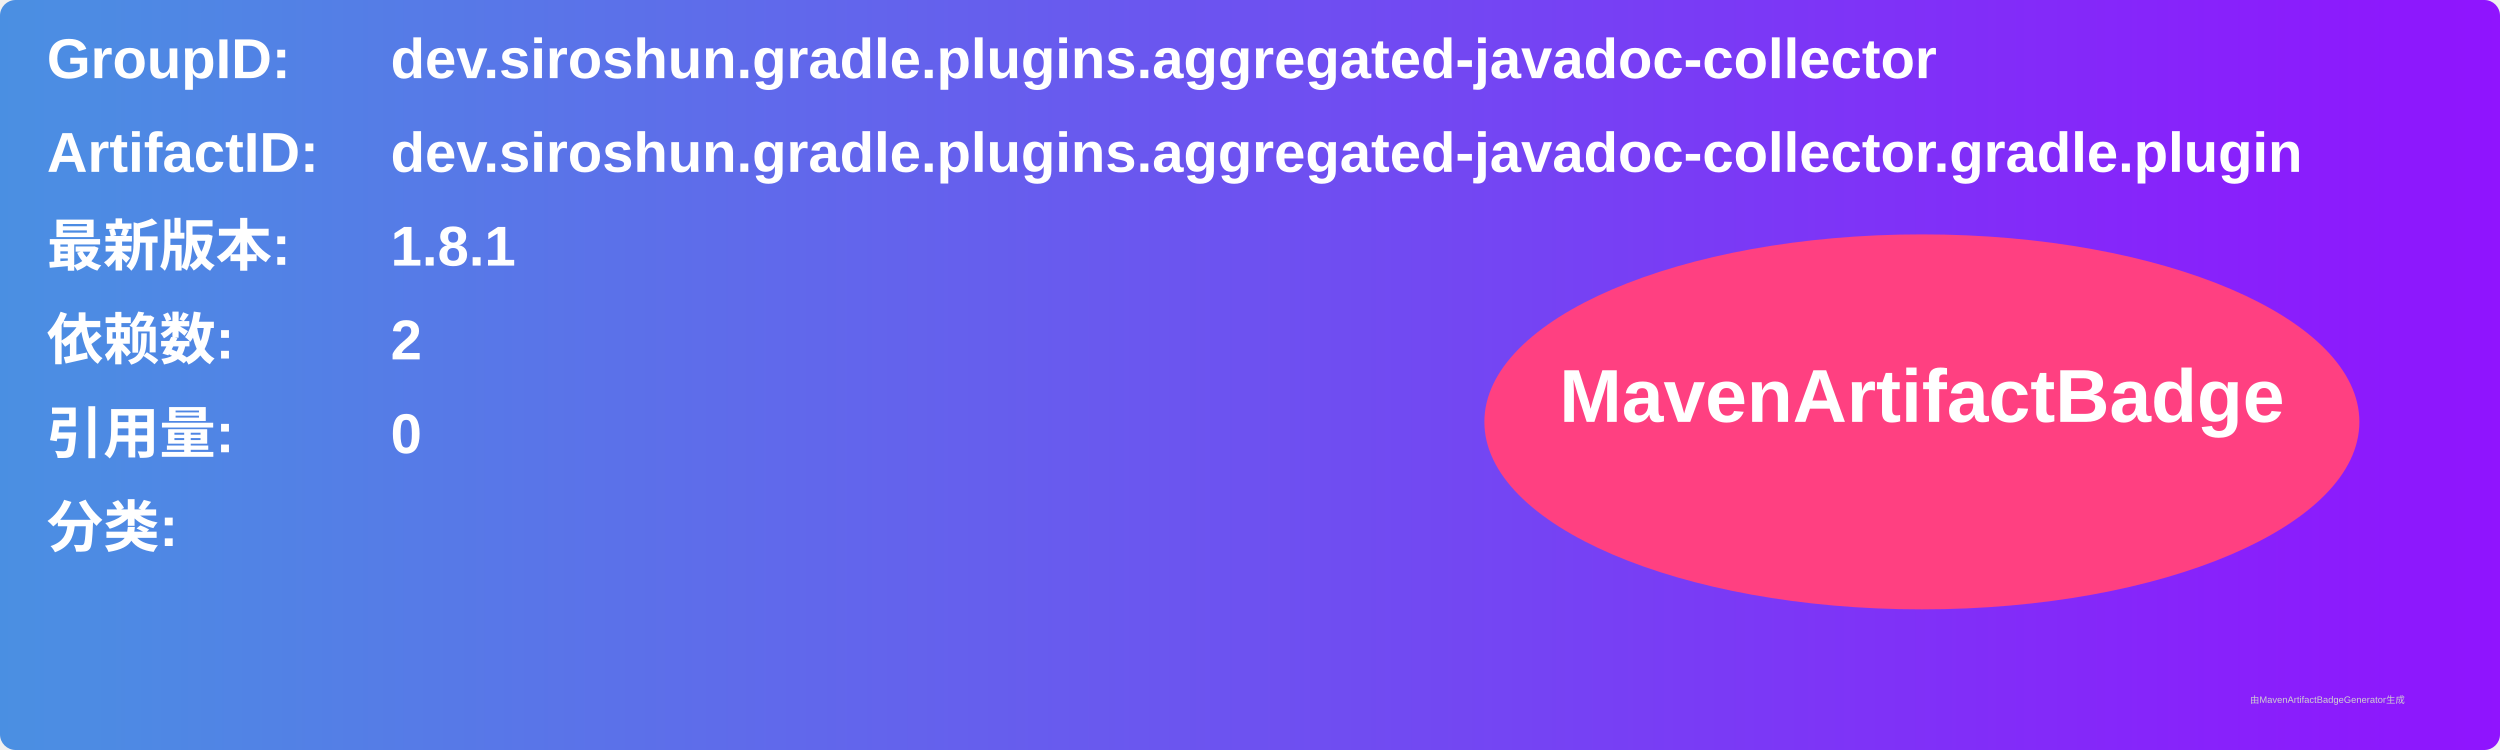
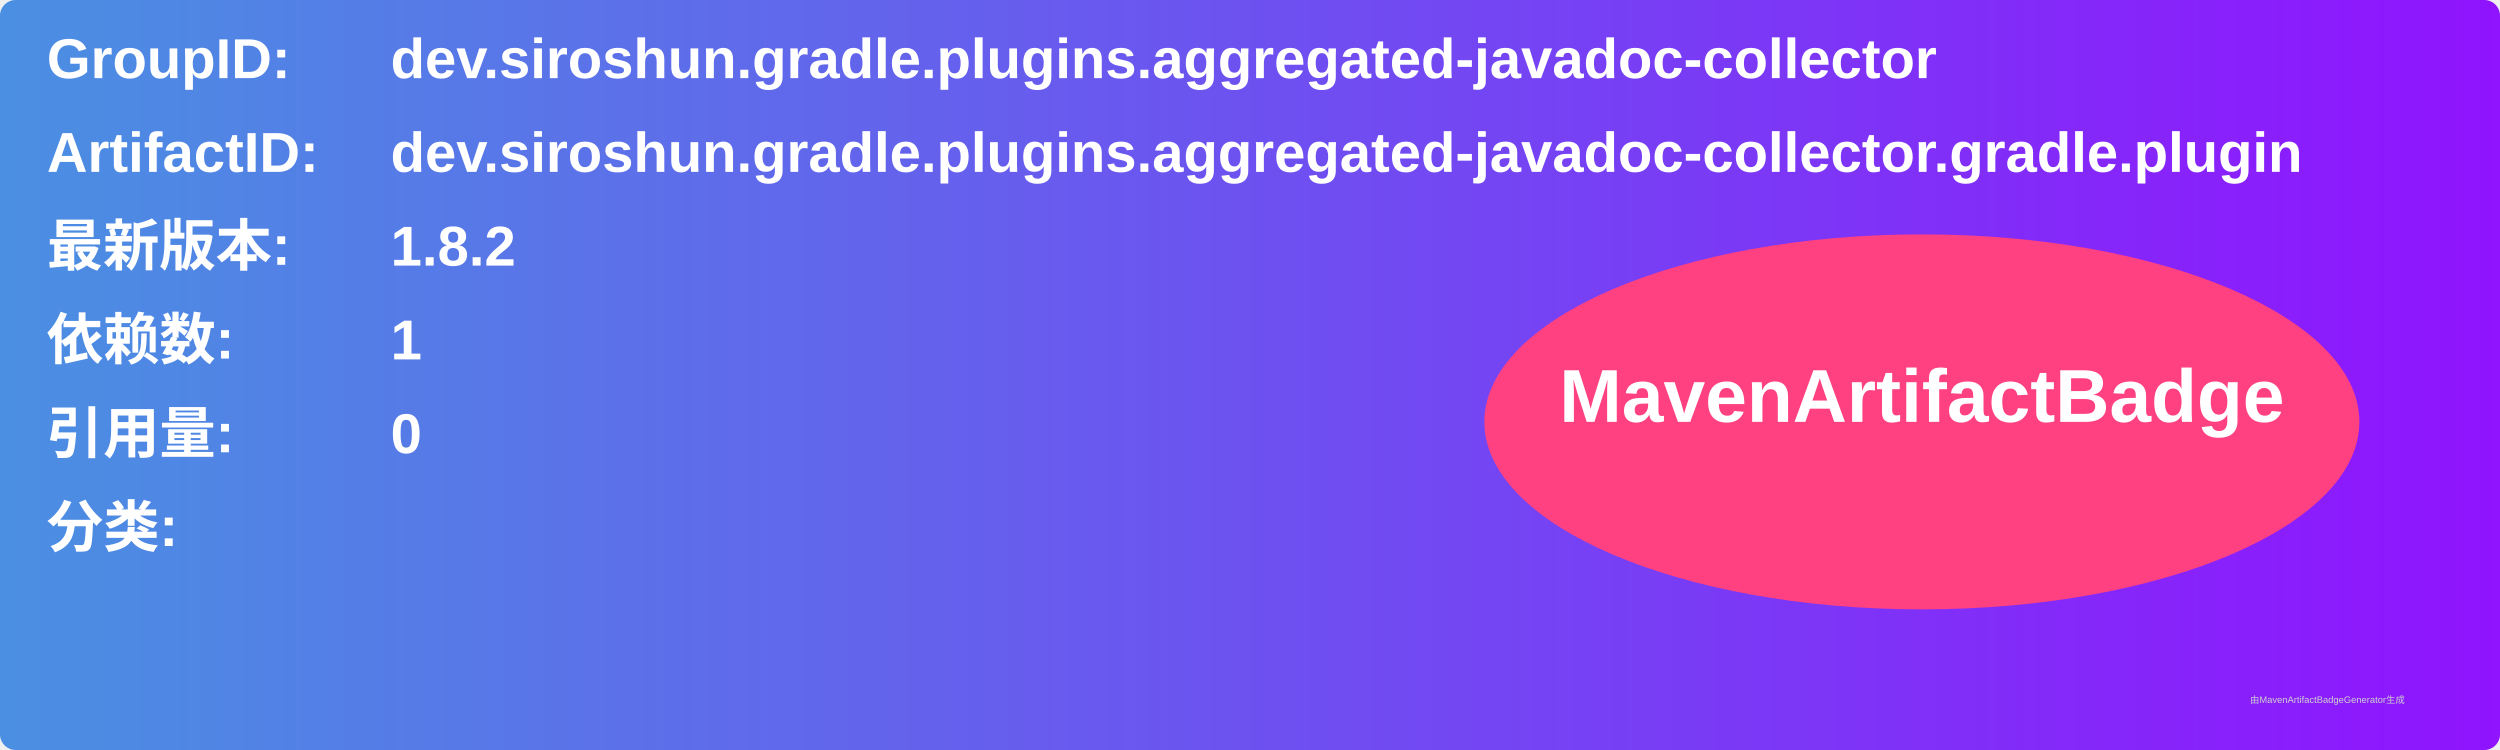
<svg xmlns="http://www.w3.org/2000/svg" width="800" height="240" viewBox="0 0 800 240">
  <linearGradient id="grad" x1="0%" y1="0%" x2="100%" y2="0%">
    <stop offset="0%" stop-color="#4a90e2" />
    <stop offset="100%" stop-color="#9013fe" />
  </linearGradient>
  <rect width="100%" height="100%" rx="5" ry="5" fill="url(#grad)" />
  <g transform="translate(15, 15)">
    <text x="0" y="10" font-family="Arial" font-size="18" fill="white" font-weight="bold" width="260">GroupID:</text>
    <text x="110" y="10" font-family="Arial" font-size="18" fill="white" font-weight="bold" width="460">dev.siroshun.gradle.plugins.aggregated-javadoc-collector</text>
    <text x="0" y="40" font-family="Arial" font-size="18" fill="white" font-weight="bold" width="260">ArtifactID:</text>
    <text x="110" y="40" font-family="Arial" font-size="18" fill="white" font-weight="bold" width="460">dev.siroshun.gradle.plugins.aggregated-javadoc-collector.gradle.plugin</text>
    <text x="0" y="70" font-family="Arial" font-size="18" fill="white" font-weight="bold">最新版本:</text>
    <text x="110" y="70" font-family="Arial" font-size="18" fill="white" font-weight="bold">
-       <tspan font-weight="bold">1.8.1</tspan>
+       <tspan font-weight="bold">1.8.2</tspan>
    </text>
    <text x="0" y="100" font-family="Arial" font-size="18" fill="white" font-weight="bold">依赖数: </text>
    <text x="110" y="100" font-family="Arial" font-size="18" fill="white">
-       <tspan font-weight="bold">2</tspan>
+       <tspan font-weight="bold">1</tspan>
    </text>
    <text x="0" y="130" font-family="Arial" font-size="18" fill="white" font-weight="bold">引用量: </text>
    <text x="110" y="130" font-family="Arial" font-size="18" fill="white">
      <tspan font-weight="bold">0</tspan>
    </text>
    <text x="0" y="160" font-family="Arial" font-size="18" fill="white" font-weight="bold">分类:</text>
    <text x="10" y="190" font-family="Arial" font-size="10" fill="white">
      <tspan font-weight="bold" />
    </text>
    <ellipse cx="600" cy="120" rx="140" ry="60" fill="#ff4081" />
    <text x="600" y="120" text-anchor="middle" font-family="Arial" font-size="24" fill="white" font-weight="bold">MavenArtifactBadge</text>
  </g>
  <text x="720" y="225" font-family="Arial" font-size="3" fill="#d0d0d0">由MavenArtifactBadgeGenerator生成</text>
</svg>
